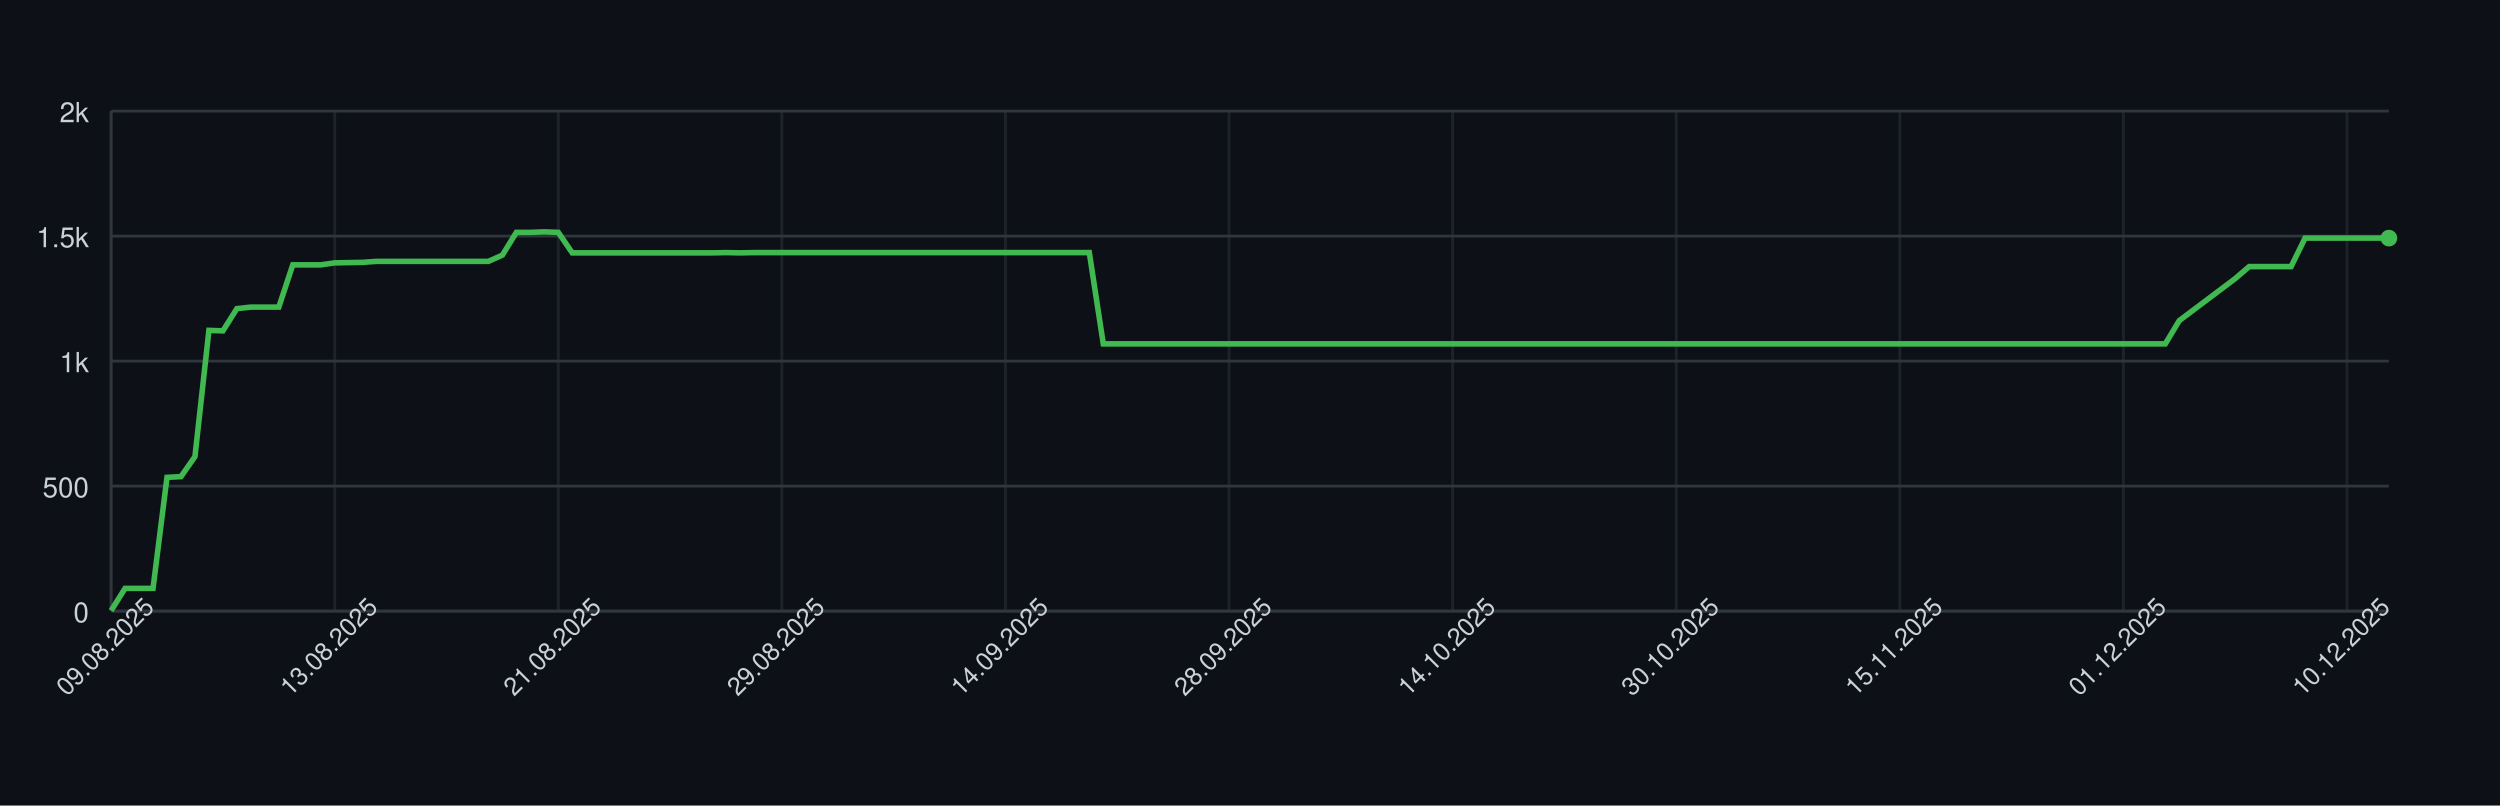
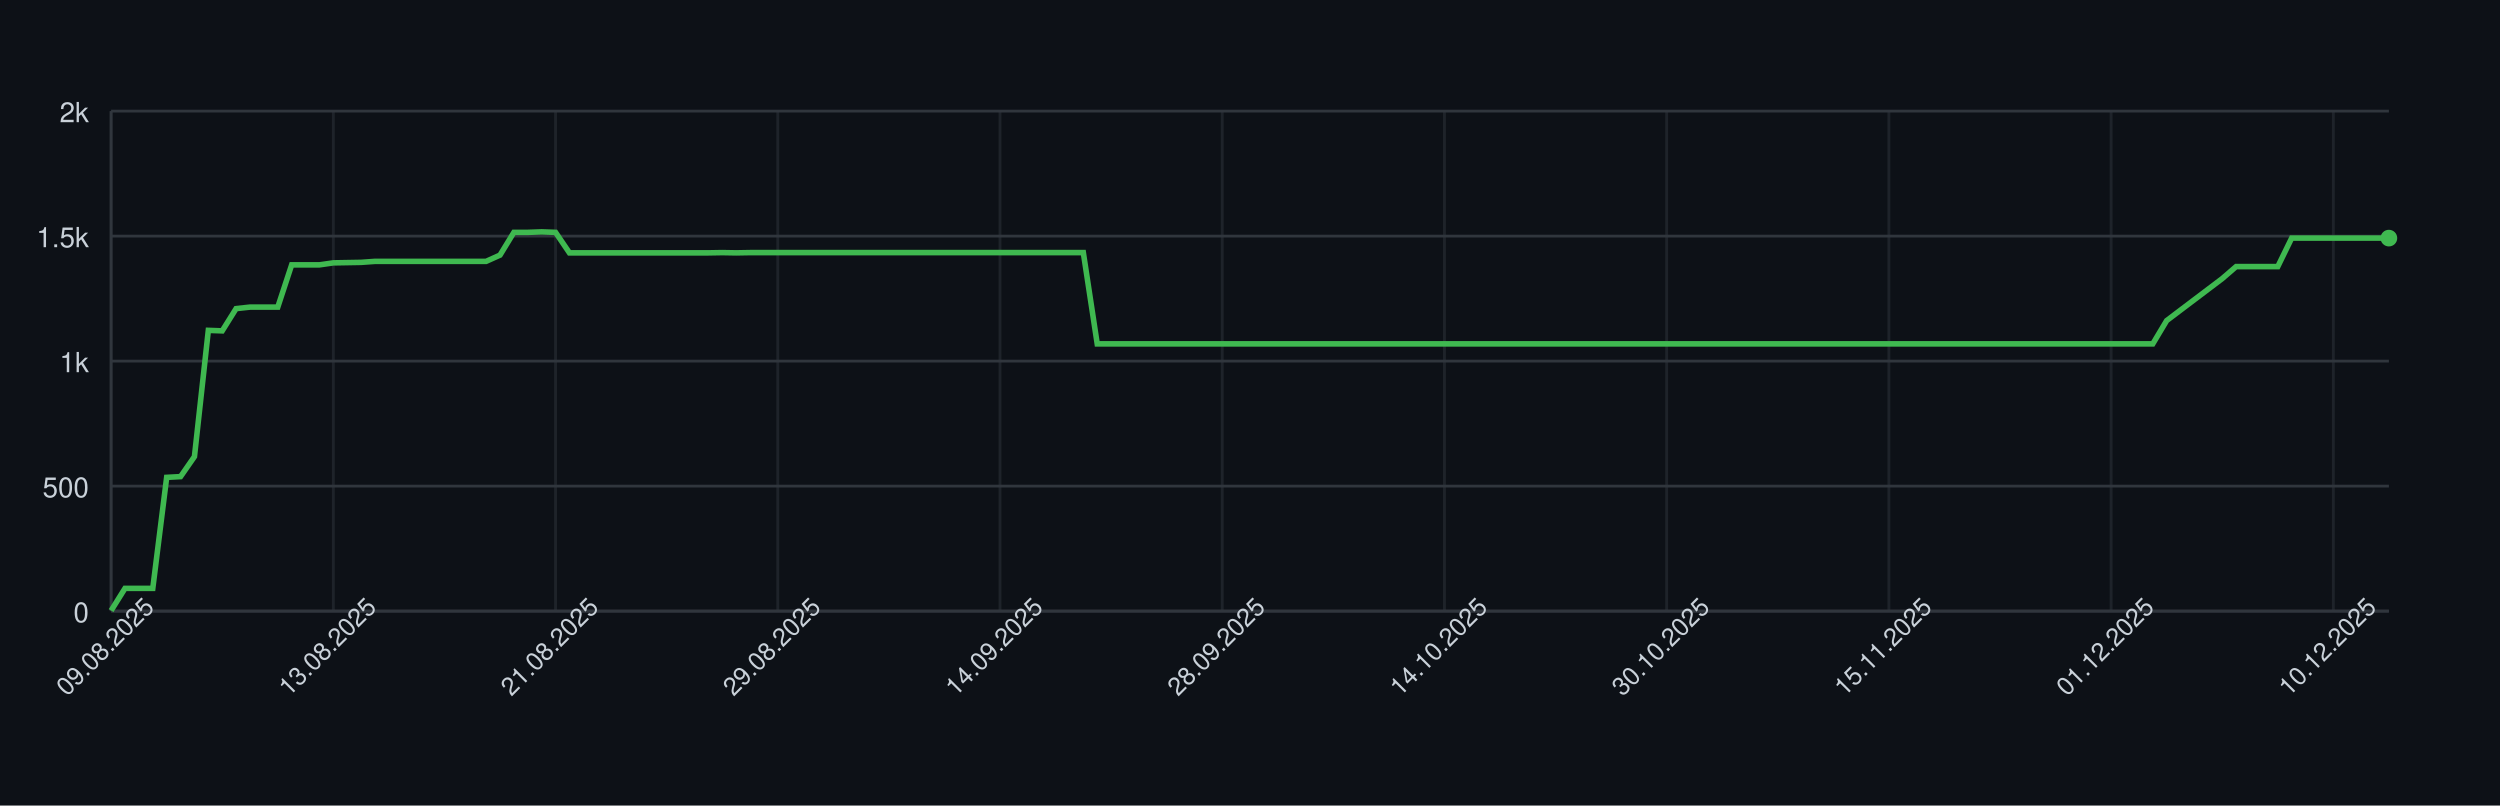
<svg xmlns="http://www.w3.org/2000/svg" width="900" height="290" style="font-family: -apple-system, BlinkMacSystemFont, 'Segoe UI', Helvetica, Arial, sans-serif;">
  <rect width="100%" height="100%" fill="#0d1117" />
  <g>
    <line x1="40" y1="220.00" x2="860" y2="220.00" stroke="#30363d" />
    <text x="32" y="224.00" font-size="10" fill="#c9d1d9" text-anchor="end">0</text>
    <line x1="40" y1="175.00" x2="860" y2="175.00" stroke="#30363d" />
    <text x="32" y="179.00" font-size="10" fill="#c9d1d9" text-anchor="end">500</text>
    <line x1="40" y1="130.00" x2="860" y2="130.00" stroke="#30363d" />
    <text x="32" y="134.00" font-size="10" fill="#c9d1d9" text-anchor="end">1k</text>
    <line x1="40" y1="85.00" x2="860" y2="85.00" stroke="#30363d" />
    <text x="32" y="89.00" font-size="10" fill="#c9d1d9" text-anchor="end">1.5k</text>
    <line x1="40" y1="40.00" x2="860" y2="40.00" stroke="#30363d" />
    <text x="32" y="44.00" font-size="10" fill="#c9d1d9" text-anchor="end">2k</text>
    <line x1="40.00" y1="40" x2="40.00" y2="220" stroke="#30363d" opacity="0.5" />
-     <line x1="120.49" y1="40" x2="120.49" y2="220" stroke="#30363d" opacity="0.5" />
-     <line x1="200.98" y1="40" x2="200.98" y2="220" stroke="#30363d" opacity="0.5" />
-     <line x1="281.47" y1="40" x2="281.47" y2="220" stroke="#30363d" opacity="0.5" />
-     <line x1="361.96" y1="40" x2="361.96" y2="220" stroke="#30363d" opacity="0.5" />
-     <line x1="442.45" y1="40" x2="442.45" y2="220" stroke="#30363d" opacity="0.5" />
-     <line x1="522.94" y1="40" x2="522.94" y2="220" stroke="#30363d" opacity="0.5" />
-     <line x1="603.44" y1="40" x2="603.44" y2="220" stroke="#30363d" opacity="0.5" />
-     <line x1="683.93" y1="40" x2="683.93" y2="220" stroke="#30363d" opacity="0.5" />
-     <line x1="764.42" y1="40" x2="764.42" y2="220" stroke="#30363d" opacity="0.5" />
-     <line x1="844.91" y1="40" x2="844.91" y2="220" stroke="#30363d" opacity="0.5" />
+     <line x1="120.00" y1="40" x2="120.00" y2="220" stroke="#30363d" opacity="0.5" />
+     <line x1="200.00" y1="40" x2="200.00" y2="220" stroke="#30363d" opacity="0.5" />
+     <line x1="280.00" y1="40" x2="280.00" y2="220" stroke="#30363d" opacity="0.5" />
+     <line x1="360.00" y1="40" x2="360.00" y2="220" stroke="#30363d" opacity="0.5" />
+     <line x1="440.00" y1="40" x2="440.00" y2="220" stroke="#30363d" opacity="0.5" />
+     <line x1="520.00" y1="40" x2="520.00" y2="220" stroke="#30363d" opacity="0.5" />
+     <line x1="600.00" y1="40" x2="600.00" y2="220" stroke="#30363d" opacity="0.5" />
+     <line x1="680.00" y1="40" x2="680.00" y2="220" stroke="#30363d" opacity="0.5" />
+     <line x1="760.00" y1="40" x2="760.00" y2="220" stroke="#30363d" opacity="0.5" />
+     <line x1="840.00" y1="40" x2="840.00" y2="220" stroke="#30363d" opacity="0.5" />
    <line x1="40" y1="220" x2="860" y2="220" stroke="#30363d" />
    <line x1="40" y1="40" x2="40" y2="220" stroke="#30363d" />
-     <path d="M 40.00 219.82 L 45.03 211.81 L 50.06 211.81 L 55.09 211.81 L 60.12 171.85 L 65.15 171.58 L 70.18 164.38 L 75.21 118.93 L 80.25 119.11 L 85.28 111.10 L 90.31 110.56 L 95.34 110.56 L 100.37 110.56 L 105.40 95.35 L 110.43 95.35 L 115.46 95.35 L 120.49 94.63 L 125.52 94.54 L 130.55 94.45 L 135.58 94.09 L 140.61 94.09 L 145.64 94.09 L 150.67 94.09 L 155.71 94.09 L 160.74 94.09 L 165.77 94.09 L 170.80 94.09 L 175.83 94.09 L 180.86 91.84 L 185.89 83.65 L 190.92 83.65 L 195.95 83.47 L 200.98 83.65 L 206.01 91.03 L 211.04 91.03 L 216.07 91.03 L 221.10 91.03 L 226.13 91.03 L 231.17 91.03 L 236.20 91.03 L 241.23 91.03 L 246.26 91.03 L 251.29 91.03 L 256.32 91.03 L 261.35 90.94 L 266.38 91.03 L 271.41 90.94 L 276.44 90.94 L 281.47 90.94 L 286.50 90.94 L 291.53 90.94 L 296.56 90.94 L 301.60 90.94 L 306.63 90.94 L 311.66 90.94 L 316.69 90.94 L 321.72 90.94 L 326.75 90.94 L 331.78 90.94 L 336.81 90.94 L 341.84 90.94 L 346.87 90.94 L 351.90 90.94 L 356.93 90.94 L 361.96 90.94 L 366.99 90.94 L 372.02 90.94 L 377.06 90.94 L 382.09 90.94 L 387.12 90.94 L 392.15 90.94 L 397.18 123.79 L 402.21 123.79 L 407.24 123.79 L 412.27 123.79 L 417.30 123.79 L 422.33 123.79 L 427.36 123.79 L 432.39 123.79 L 437.42 123.79 L 442.45 123.79 L 447.48 123.79 L 452.52 123.79 L 457.55 123.79 L 462.58 123.79 L 467.61 123.79 L 472.64 123.79 L 477.67 123.79 L 482.70 123.79 L 487.73 123.79 L 492.76 123.79 L 497.79 123.79 L 502.82 123.79 L 507.85 123.79 L 512.88 123.79 L 517.91 123.79 L 522.94 123.79 L 527.98 123.79 L 533.01 123.79 L 538.04 123.79 L 543.07 123.79 L 548.10 123.79 L 553.13 123.79 L 558.16 123.79 L 563.19 123.79 L 568.22 123.79 L 573.25 123.79 L 578.28 123.79 L 583.31 123.79 L 588.34 123.79 L 593.37 123.79 L 598.40 123.79 L 603.44 123.79 L 608.47 123.79 L 613.50 123.79 L 618.53 123.79 L 623.56 123.79 L 628.59 123.79 L 633.62 123.79 L 638.65 123.79 L 643.68 123.79 L 648.71 123.79 L 653.74 123.79 L 658.77 123.79 L 663.80 123.79 L 668.83 123.79 L 673.87 123.79 L 678.90 123.79 L 683.93 123.79 L 688.96 123.79 L 693.99 123.79 L 699.02 123.79 L 704.05 123.79 L 709.08 123.79 L 714.11 123.79 L 719.14 123.79 L 724.17 123.79 L 729.20 123.79 L 734.23 123.79 L 739.26 123.79 L 744.29 123.79 L 749.33 123.79 L 754.36 123.79 L 759.39 123.79 L 764.42 123.79 L 769.45 123.79 L 774.48 123.79 L 779.51 123.79 L 784.54 115.42 L 789.57 111.64 L 794.60 107.86 L 799.63 104.08 L 804.66 100.30 L 809.69 95.98 L 814.72 95.98 L 819.75 95.98 L 824.79 95.98 L 829.82 85.72 L 834.85 85.72 L 839.88 85.72 L 844.91 85.72 L 849.94 85.72 L 854.97 85.72 L 860.00 85.72" fill="none" stroke="#3fb950" stroke-width="2" />
+     <path d="M 40.00 219.82 L 45.00 211.81 L 50.00 211.81 L 55.00 211.81 L 60.00 171.85 L 65.00 171.58 L 70.00 164.38 L 75.00 118.93 L 80.00 119.11 L 85.00 111.10 L 90.00 110.56 L 95.00 110.56 L 100.00 110.56 L 105.00 95.35 L 110.00 95.35 L 115.00 95.35 L 120.00 94.63 L 125.00 94.54 L 130.00 94.45 L 135.00 94.09 L 140.00 94.09 L 145.00 94.09 L 150.00 94.09 L 155.00 94.09 L 160.00 94.09 L 165.00 94.09 L 170.00 94.09 L 175.00 94.09 L 180.00 91.84 L 185.00 83.65 L 190.00 83.65 L 195.00 83.47 L 200.00 83.65 L 205.00 91.03 L 210.00 91.03 L 215.00 91.03 L 220.00 91.03 L 225.00 91.03 L 230.00 91.03 L 235.00 91.03 L 240.00 91.03 L 245.00 91.03 L 250.00 91.03 L 255.00 91.03 L 260.00 90.94 L 265.00 91.03 L 270.00 90.94 L 275.00 90.94 L 280.00 90.94 L 285.00 90.94 L 290.00 90.94 L 295.00 90.94 L 300.00 90.94 L 305.00 90.94 L 310.00 90.94 L 315.00 90.94 L 320.00 90.94 L 325.00 90.94 L 330.00 90.94 L 335.00 90.94 L 340.00 90.94 L 345.00 90.94 L 350.00 90.94 L 355.00 90.94 L 360.00 90.94 L 365.00 90.94 L 370.00 90.94 L 375.00 90.94 L 380.00 90.94 L 385.00 90.94 L 390.00 90.94 L 395.00 123.79 L 400.00 123.79 L 405.00 123.79 L 410.00 123.79 L 415.00 123.79 L 420.00 123.79 L 425.00 123.79 L 430.00 123.79 L 435.00 123.79 L 440.00 123.79 L 445.00 123.79 L 450.00 123.79 L 455.00 123.79 L 460.00 123.79 L 465.00 123.79 L 470.00 123.79 L 475.00 123.79 L 480.00 123.79 L 485.00 123.79 L 490.00 123.79 L 495.00 123.79 L 500.00 123.79 L 505.00 123.79 L 510.00 123.79 L 515.00 123.79 L 520.00 123.79 L 525.00 123.79 L 530.00 123.79 L 535.00 123.79 L 540.00 123.79 L 545.00 123.79 L 550.00 123.79 L 555.00 123.79 L 560.00 123.79 L 565.00 123.79 L 570.00 123.79 L 575.00 123.79 L 580.00 123.79 L 585.00 123.79 L 590.00 123.79 L 595.00 123.79 L 600.00 123.79 L 605.00 123.79 L 610.00 123.79 L 615.00 123.79 L 620.00 123.79 L 625.00 123.79 L 630.00 123.79 L 635.00 123.79 L 640.00 123.79 L 645.00 123.79 L 650.00 123.79 L 655.00 123.79 L 660.00 123.79 L 665.00 123.79 L 670.00 123.79 L 675.00 123.79 L 680.00 123.79 L 685.00 123.79 L 690.00 123.79 L 695.00 123.79 L 700.00 123.79 L 705.00 123.79 L 710.00 123.79 L 715.00 123.79 L 720.00 123.79 L 725.00 123.79 L 730.00 123.79 L 735.00 123.79 L 740.00 123.79 L 745.00 123.79 L 750.00 123.79 L 755.00 123.79 L 760.00 123.79 L 765.00 123.79 L 770.00 123.79 L 775.00 123.79 L 780.00 115.42 L 785.00 111.64 L 790.00 107.86 L 795.00 104.08 L 800.00 100.30 L 805.00 95.98 L 810.00 95.98 L 815.00 95.98 L 820.00 95.98 L 825.00 85.72 L 830.00 85.72 L 835.00 85.72 L 840.00 85.72 L 845.00 85.72 L 850.00 85.72 L 855.00 85.72 L 860.00 85.72" fill="none" stroke="#3fb950" stroke-width="2" />
    <circle cx="860.00" cy="85.72" r="3" fill="#3fb950" />
    <text x="40.00" y="235.00" font-size="9" fill="#c9d1d9" text-anchor="middle" transform="rotate(-45 40.00 235.00)">09.08.2025</text>
-     <text x="120.49" y="235.00" font-size="9" fill="#c9d1d9" text-anchor="middle" transform="rotate(-45 120.49 235.00)">13.08.2025</text>
-     <text x="200.98" y="235.00" font-size="9" fill="#c9d1d9" text-anchor="middle" transform="rotate(-45 200.98 235.00)">21.08.2025</text>
-     <text x="281.47" y="235.00" font-size="9" fill="#c9d1d9" text-anchor="middle" transform="rotate(-45 281.47 235.00)">29.08.2025</text>
-     <text x="361.96" y="235.00" font-size="9" fill="#c9d1d9" text-anchor="middle" transform="rotate(-45 361.96 235.00)">14.09.2025</text>
-     <text x="442.45" y="235.00" font-size="9" fill="#c9d1d9" text-anchor="middle" transform="rotate(-45 442.45 235.00)">28.09.2025</text>
-     <text x="522.94" y="235.00" font-size="9" fill="#c9d1d9" text-anchor="middle" transform="rotate(-45 522.94 235.00)">14.10.2025</text>
-     <text x="603.44" y="235.00" font-size="9" fill="#c9d1d9" text-anchor="middle" transform="rotate(-45 603.44 235.00)">30.10.2025</text>
-     <text x="683.93" y="235.00" font-size="9" fill="#c9d1d9" text-anchor="middle" transform="rotate(-45 683.93 235.00)">15.11.2025</text>
-     <text x="764.42" y="235.00" font-size="9" fill="#c9d1d9" text-anchor="middle" transform="rotate(-45 764.42 235.00)">01.12.2025</text>
-     <text x="844.91" y="235.00" font-size="9" fill="#c9d1d9" text-anchor="middle" transform="rotate(-45 844.91 235.00)">10.12.2025</text>
+     <text x="120.00" y="235.00" font-size="9" fill="#c9d1d9" text-anchor="middle" transform="rotate(-45 120.00 235.00)">13.08.2025</text>
+     <text x="200.00" y="235.00" font-size="9" fill="#c9d1d9" text-anchor="middle" transform="rotate(-45 200.00 235.00)">21.08.2025</text>
+     <text x="280.00" y="235.00" font-size="9" fill="#c9d1d9" text-anchor="middle" transform="rotate(-45 280.00 235.00)">29.08.2025</text>
+     <text x="360.00" y="235.00" font-size="9" fill="#c9d1d9" text-anchor="middle" transform="rotate(-45 360.00 235.00)">14.09.2025</text>
+     <text x="440.00" y="235.00" font-size="9" fill="#c9d1d9" text-anchor="middle" transform="rotate(-45 440.00 235.00)">28.09.2025</text>
+     <text x="520.00" y="235.00" font-size="9" fill="#c9d1d9" text-anchor="middle" transform="rotate(-45 520.00 235.00)">14.10.2025</text>
+     <text x="600.00" y="235.00" font-size="9" fill="#c9d1d9" text-anchor="middle" transform="rotate(-45 600.00 235.00)">30.10.2025</text>
+     <text x="680.00" y="235.00" font-size="9" fill="#c9d1d9" text-anchor="middle" transform="rotate(-45 680.00 235.00)">15.11.2025</text>
+     <text x="760.00" y="235.00" font-size="9" fill="#c9d1d9" text-anchor="middle" transform="rotate(-45 760.00 235.00)">01.12.2025</text>
+     <text x="840.00" y="235.00" font-size="9" fill="#c9d1d9" text-anchor="middle" transform="rotate(-45 840.00 235.00)">10.12.2025</text>
  </g>
</svg>
